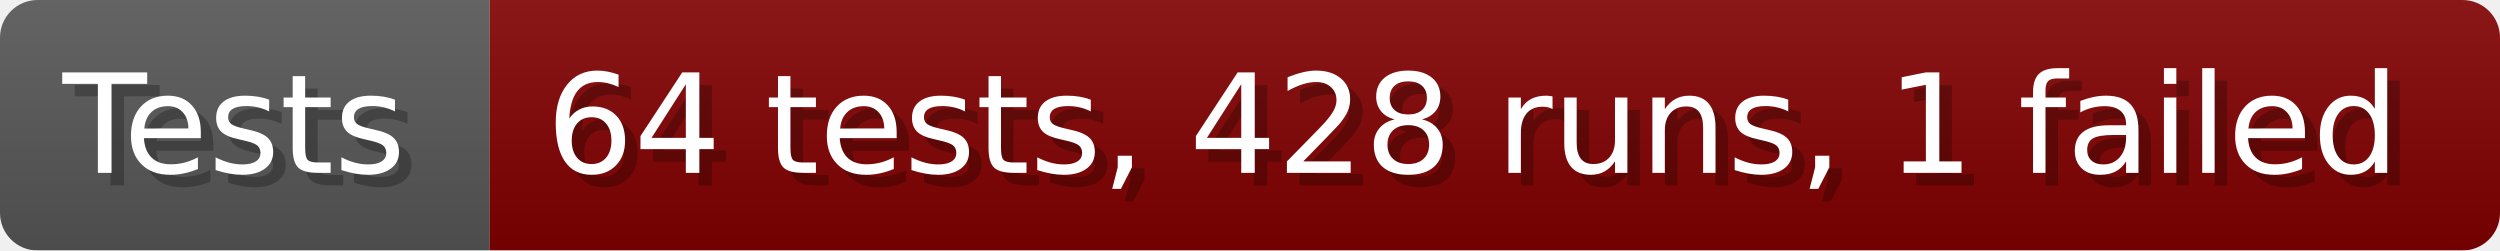
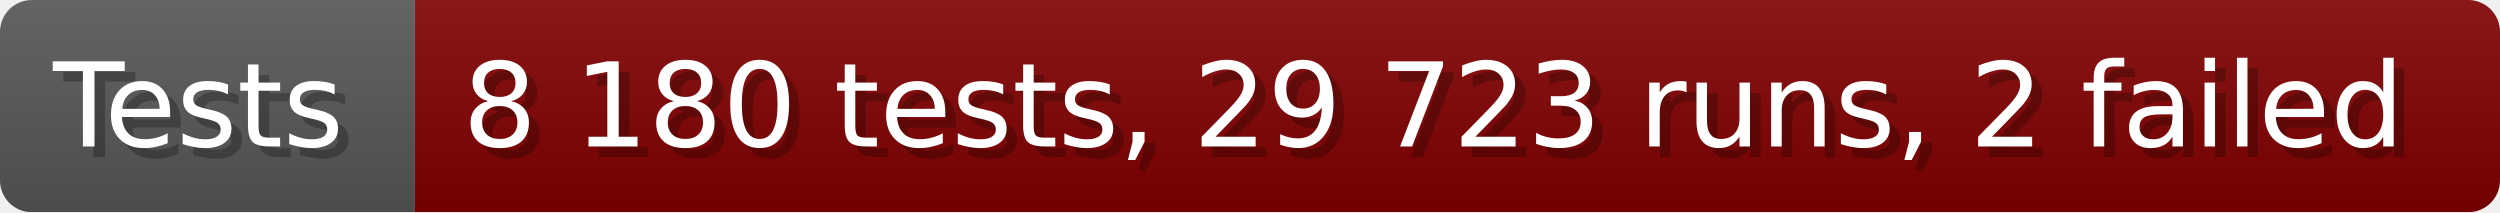
- <svg xmlns="http://www.w3.org/2000/svg" width="199.6" height="20" viewBox="0 0 1996 200" role="img" aria-label="Tests: 64 tests, 428 runs, 1 failed">
+ <svg xmlns="http://www.w3.org/2000/svg" width="235.6" height="20" viewBox="0 0 2356 200" role="img" aria-label="Tests: 8 180 tests, 29 723 runs, 2 failed">
  <linearGradient id="a" x2="0" y2="100%">
    <stop offset="0" stop-opacity=".1" stop-color="#EEE" />
    <stop offset="1" stop-opacity=".1" />
  </linearGradient>
  <mask id="m">
-     <rect width="1996" height="200" rx="30" fill="#FFF" />
+     <rect width="2356" height="200" rx="30" fill="#FFF" />
  </mask>
  <g mask="url(#m)">
    <rect width="391" height="200" fill="#555" />
-     <rect width="1605" height="200" fill="#800000" x="391" />
-     <rect width="1996" height="200" fill="url(#a)" />
+     <rect width="1965" height="200" fill="#800000" x="391" />
+     <rect width="2356" height="200" fill="url(#a)" />
  </g>
  <g aria-hidden="true" fill="#fff" text-anchor="start" font-family="Verdana,DejaVu Sans,sans-serif" font-size="110">
    <text x="60" y="148" textLength="291" fill="#000" opacity="0.25">Tests</text>
    <text x="50" y="138" textLength="291">Tests</text>
-     <text x="446" y="148" textLength="1505" fill="#000" opacity="0.25">64 tests, 428 runs, 1 failed</text>
-     <text x="436" y="138" textLength="1505">64 tests, 428 runs, 1 failed</text>
+     <text x="446" y="148" textLength="1865" fill="#000" opacity="0.25">8 180 tests, 29 723 runs, 2 failed</text>
+     <text x="436" y="138" textLength="1865">8 180 tests, 29 723 runs, 2 failed</text>
  </g>
</svg>
